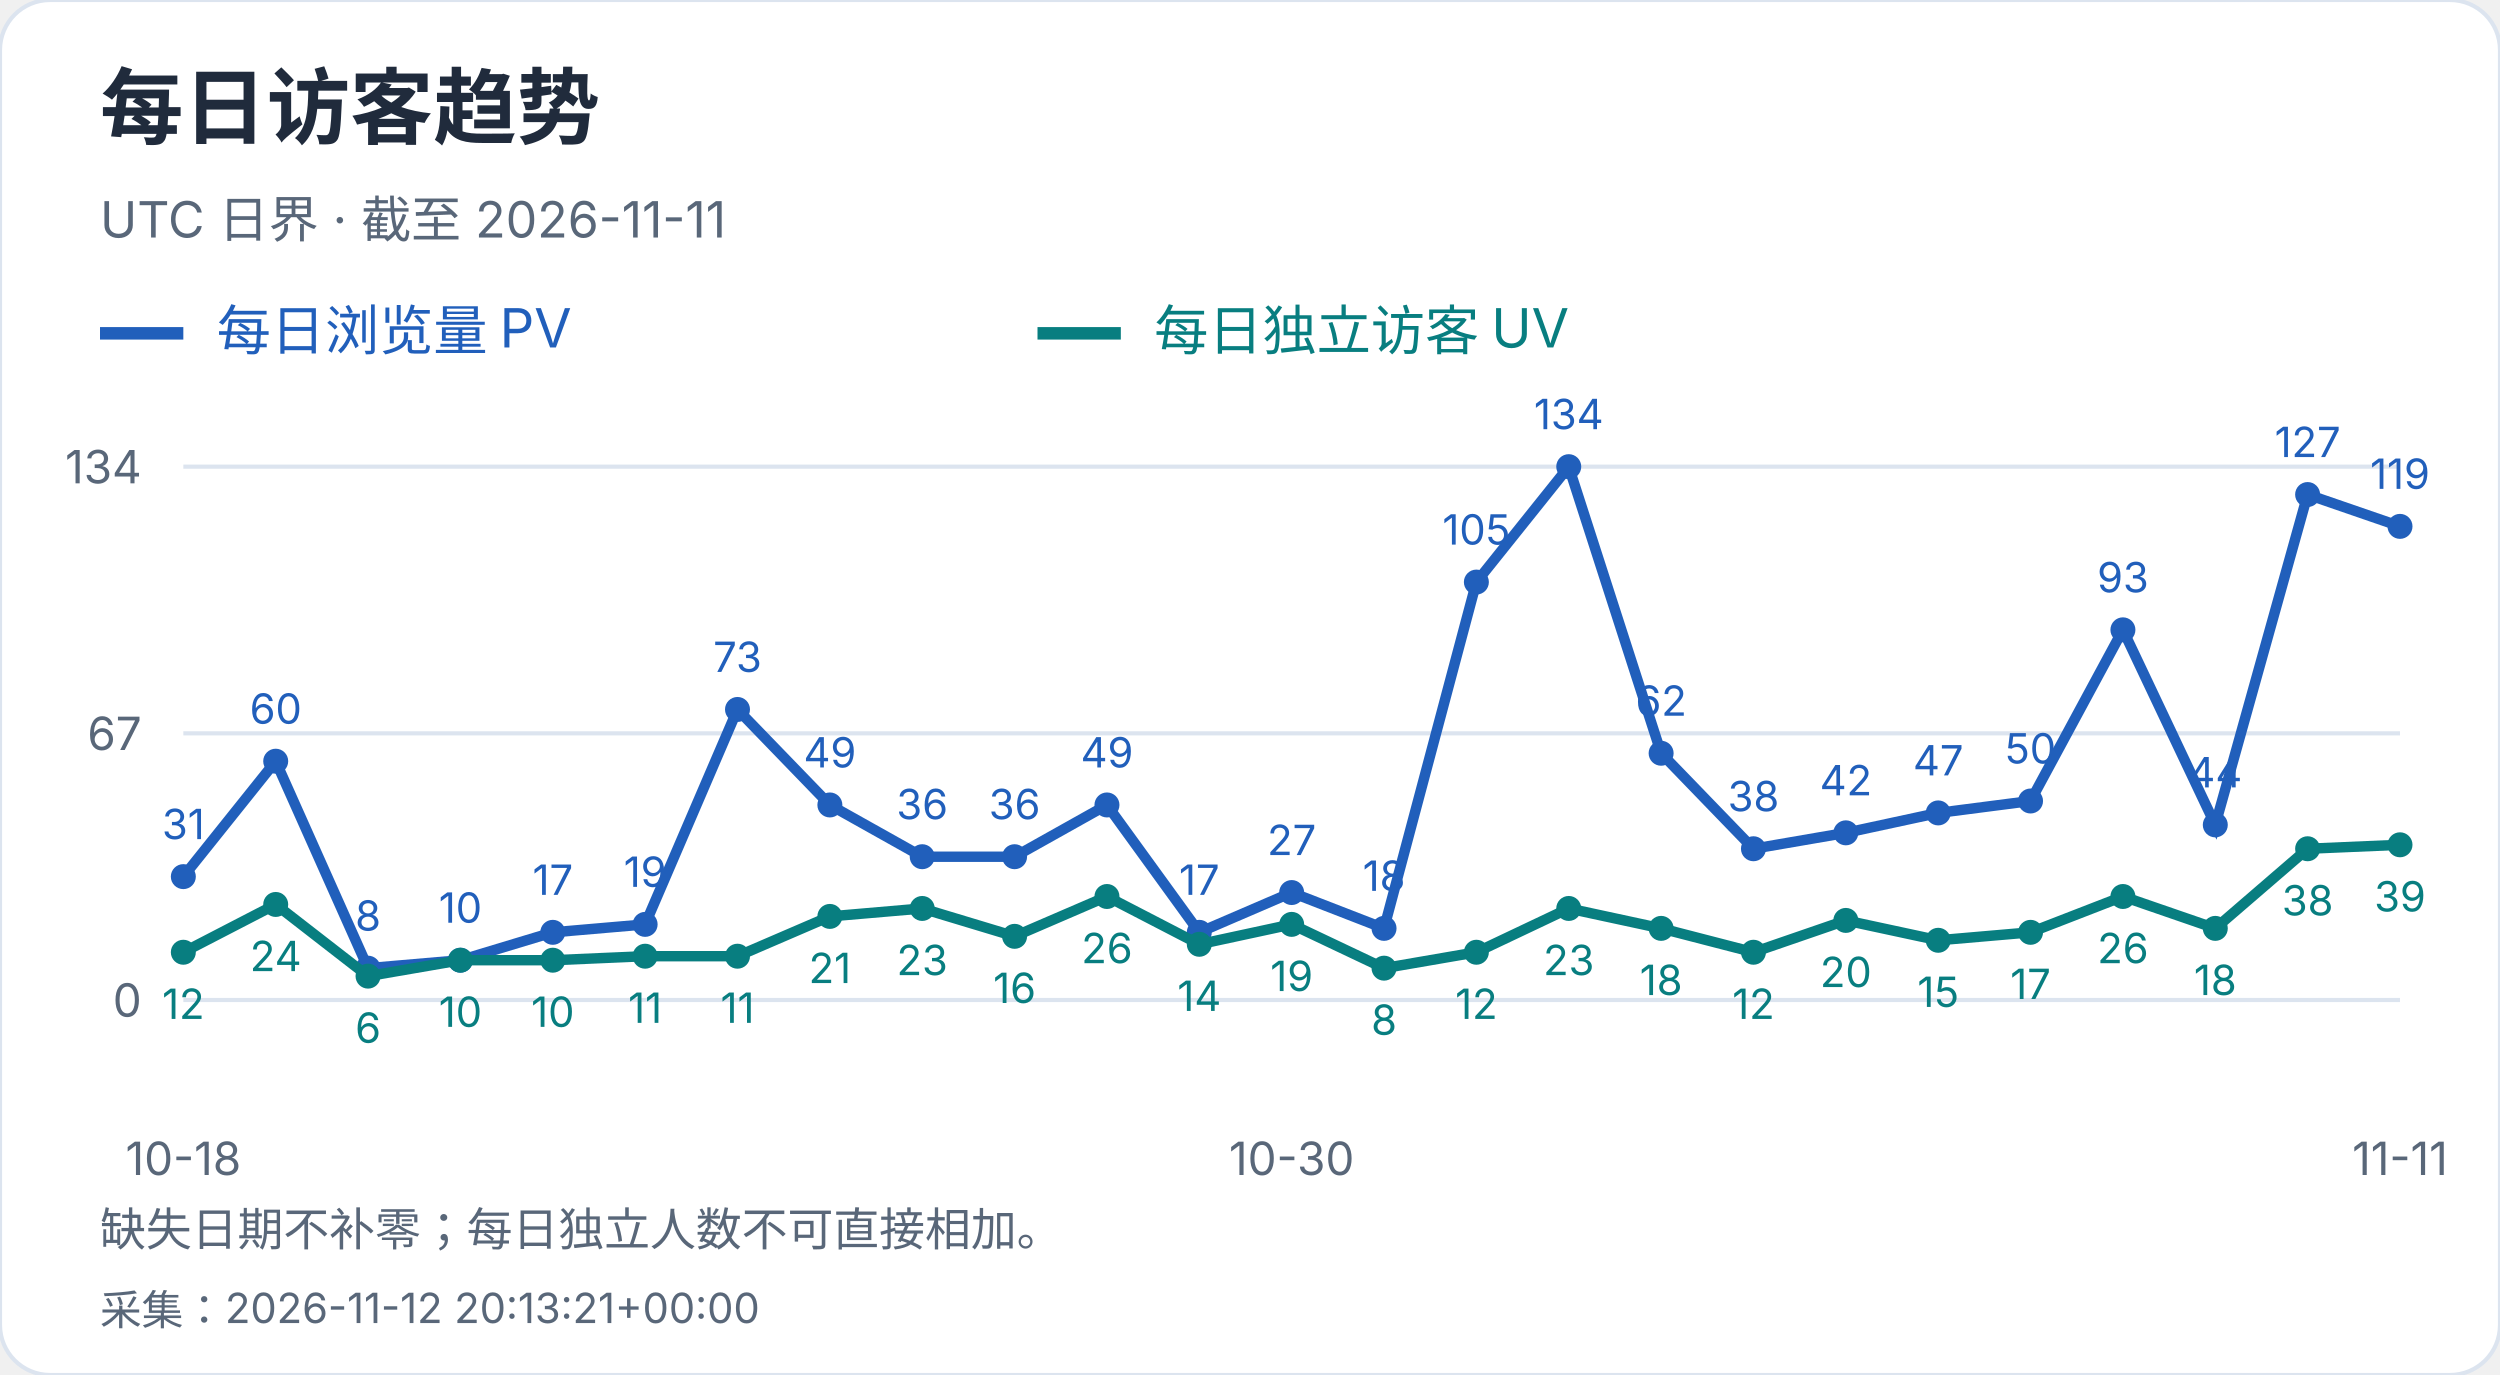
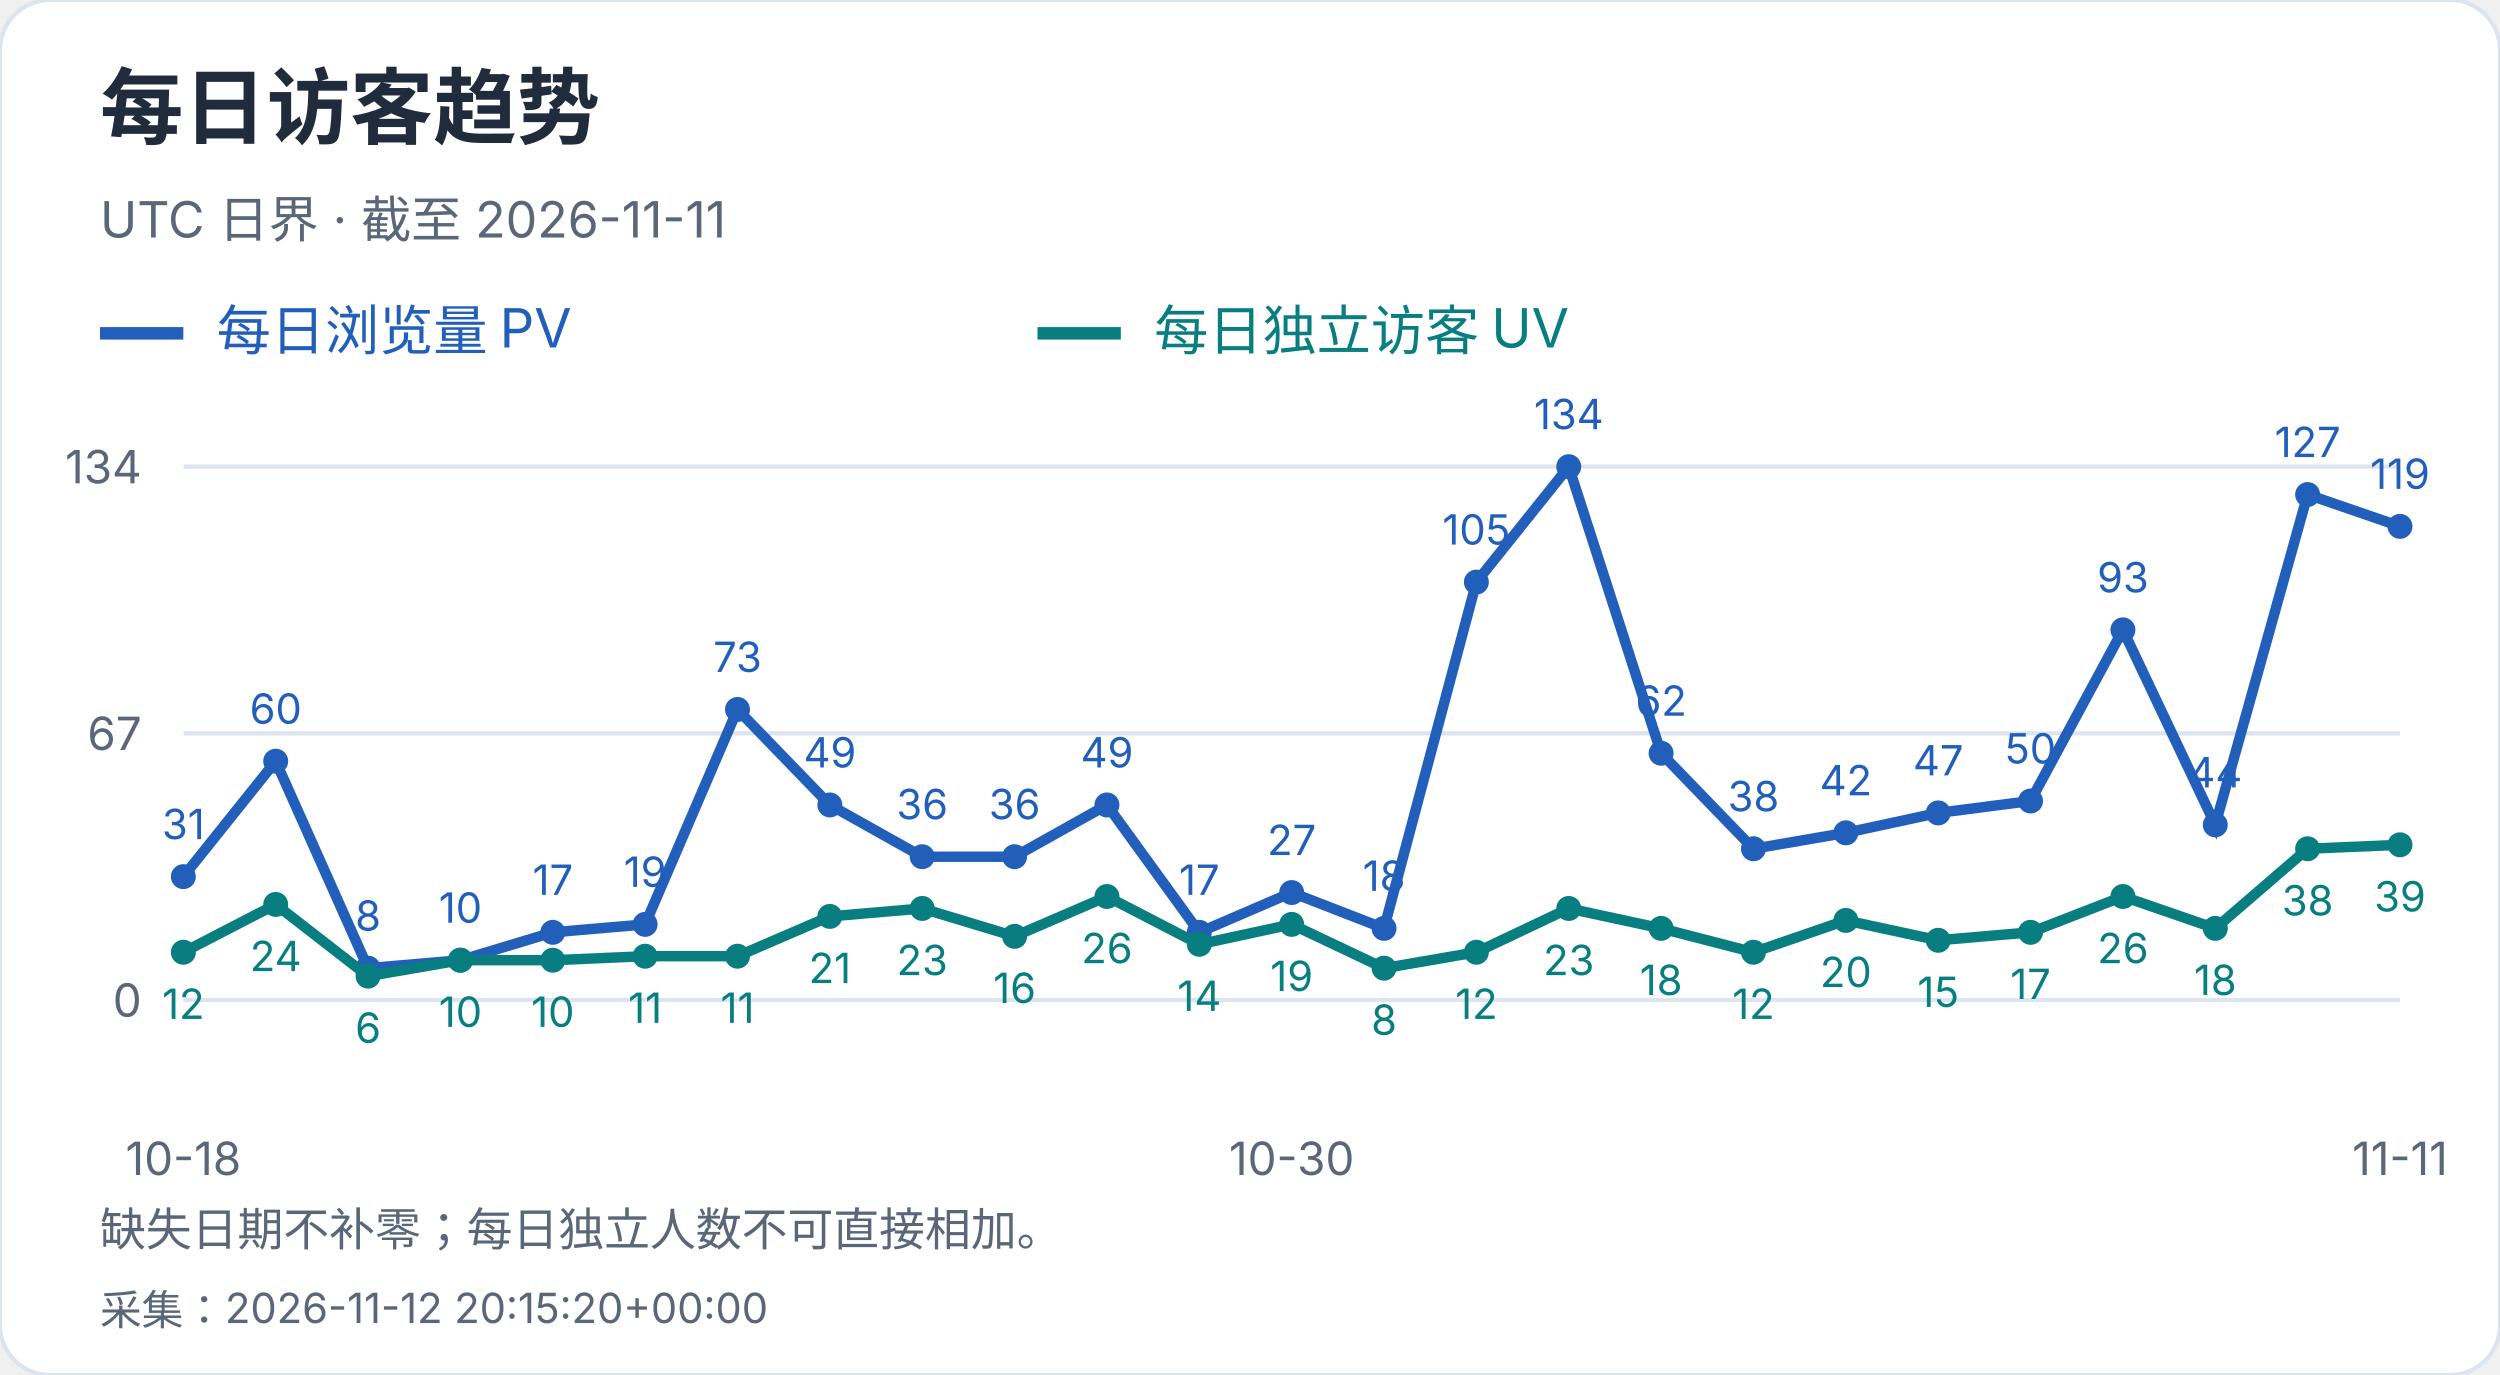
<svg xmlns="http://www.w3.org/2000/svg" width="600" height="330" viewBox="0 0 600 330" role="img" aria-label="每日访客趋势">
  <style>text{font-family:-apple-system,BlinkMacSystemFont,"Segoe UI","PingFang SC","Microsoft YaHei",sans-serif;font-variant-numeric:tabular-nums}</style>
  <rect width="600" height="330" rx="12" fill="white" stroke="#dce4ef" />
  <text x="24" y="33" font-size="20" fill="#202b3c" font-weight="650" text-anchor="start">每日访客趋势</text>
  <text x="24" y="57" font-size="12" fill="#596779" font-weight="400" text-anchor="start">UTC 日界 · 截至 2026-11-11</text>
  <path d="M24 80h20" stroke="#215fbb" stroke-width="3" />
  <text x="52" y="84" font-size="13" fill="#215fbb" font-weight="400" text-anchor="start">每日浏览量 PV</text>
  <path d="M249 80h20" stroke="#087e80" stroke-width="3" />
  <text x="277" y="84" font-size="13" fill="#087e80" font-weight="400" text-anchor="start">每日独立访客 UV</text>
  <path d="M44 240.0H576" stroke="#dce4ef" />
  <text x="34" y="244.0" font-size="11" fill="#596779" font-weight="400" text-anchor="end">0</text>
  <path d="M44 176.0H576" stroke="#dce4ef" />
  <text x="34" y="180.0" font-size="11" fill="#596779" font-weight="400" text-anchor="end">67</text>
  <path d="M44 112.0H576" stroke="#dce4ef" />
  <text x="34" y="116.0" font-size="11" fill="#596779" font-weight="400" text-anchor="end">134</text>
  <circle cx="44.00" cy="210.39" r="3" fill="#215fbb" />
  <text x="44.0" y="201.39" font-size="10" fill="#215fbb" font-weight="400" text-anchor="middle">31</text>
  <circle cx="66.17" cy="182.69" r="3" fill="#215fbb" />
  <text x="66.17" y="173.69" font-size="10" fill="#215fbb" font-weight="400" text-anchor="middle">60</text>
  <circle cx="88.33" cy="232.36" r="3" fill="#215fbb" />
  <text x="88.33" y="223.36" font-size="10" fill="#215fbb" font-weight="400" text-anchor="middle">8</text>
  <circle cx="110.50" cy="230.45" r="3" fill="#215fbb" />
  <text x="110.5" y="221.45" font-size="10" fill="#215fbb" font-weight="400" text-anchor="middle">10</text>
  <circle cx="132.67" cy="223.76" r="3" fill="#215fbb" />
  <text x="132.67" y="214.76" font-size="10" fill="#215fbb" font-weight="400" text-anchor="middle">17</text>
  <circle cx="154.83" cy="221.85" r="3" fill="#215fbb" />
  <text x="154.83" y="212.85" font-size="10" fill="#215fbb" font-weight="400" text-anchor="middle">19</text>
  <circle cx="177.00" cy="170.27" r="3" fill="#215fbb" />
  <text x="177.0" y="161.27" font-size="10" fill="#215fbb" font-weight="400" text-anchor="middle">73</text>
  <circle cx="199.17" cy="193.19" r="3" fill="#215fbb" />
  <text x="199.17" y="184.19" font-size="10" fill="#215fbb" font-weight="400" text-anchor="middle">49</text>
  <circle cx="221.33" cy="205.61" r="3" fill="#215fbb" />
  <text x="221.33" y="196.61" font-size="10" fill="#215fbb" font-weight="400" text-anchor="middle">36</text>
  <circle cx="243.50" cy="205.61" r="3" fill="#215fbb" />
  <text x="243.5" y="196.61" font-size="10" fill="#215fbb" font-weight="400" text-anchor="middle">36</text>
  <circle cx="265.67" cy="193.19" r="3" fill="#215fbb" />
  <text x="265.67" y="184.19" font-size="10" fill="#215fbb" font-weight="400" text-anchor="middle">49</text>
  <circle cx="287.83" cy="223.76" r="3" fill="#215fbb" />
  <text x="287.83" y="214.76" font-size="10" fill="#215fbb" font-weight="400" text-anchor="middle">17</text>
  <circle cx="310.00" cy="214.21" r="3" fill="#215fbb" />
  <text x="310.0" y="205.21" font-size="10" fill="#215fbb" font-weight="400" text-anchor="middle">27</text>
  <circle cx="332.17" cy="222.81" r="3" fill="#215fbb" />
  <text x="332.17" y="213.81" font-size="10" fill="#215fbb" font-weight="400" text-anchor="middle">18</text>
  <circle cx="354.33" cy="139.70" r="3" fill="#215fbb" />
  <text x="354.33" y="130.7" font-size="10" fill="#215fbb" font-weight="400" text-anchor="middle">105</text>
  <circle cx="376.50" cy="112.00" r="3" fill="#215fbb" />
  <text x="376.5" y="103.0" font-size="10" fill="#215fbb" font-weight="400" text-anchor="middle">134</text>
  <circle cx="398.67" cy="180.78" r="3" fill="#215fbb" />
  <text x="398.67" y="171.78" font-size="10" fill="#215fbb" font-weight="400" text-anchor="middle">62</text>
  <circle cx="420.83" cy="203.70" r="3" fill="#215fbb" />
  <text x="420.83" y="194.7" font-size="10" fill="#215fbb" font-weight="400" text-anchor="middle">38</text>
  <circle cx="443.00" cy="199.88" r="3" fill="#215fbb" />
  <text x="443.0" y="190.88" font-size="10" fill="#215fbb" font-weight="400" text-anchor="middle">42</text>
  <circle cx="465.17" cy="195.10" r="3" fill="#215fbb" />
  <text x="465.17" y="186.1" font-size="10" fill="#215fbb" font-weight="400" text-anchor="middle">47</text>
  <circle cx="487.33" cy="192.24" r="3" fill="#215fbb" />
  <text x="487.33" y="183.24" font-size="10" fill="#215fbb" font-weight="400" text-anchor="middle">50</text>
  <circle cx="509.50" cy="151.16" r="3" fill="#215fbb" />
  <text x="509.5" y="142.16" font-size="10" fill="#215fbb" font-weight="400" text-anchor="middle">93</text>
  <circle cx="531.67" cy="197.97" r="3" fill="#215fbb" />
  <text x="531.67" y="188.97" font-size="10" fill="#215fbb" font-weight="400" text-anchor="middle">44</text>
  <circle cx="553.83" cy="118.69" r="3" fill="#215fbb" />
  <text x="553.83" y="109.69" font-size="10" fill="#215fbb" font-weight="400" text-anchor="middle">127</text>
  <circle cx="576.00" cy="126.33" r="3" fill="#215fbb" />
  <text x="576.0" y="117.33" font-size="10" fill="#215fbb" font-weight="400" text-anchor="middle">119</text>
  <polyline points="44.00,210.39 66.17,182.69 88.33,232.36 110.50,230.45 132.67,223.76 154.83,221.85 177.00,170.27 199.17,193.19 221.33,205.61 243.50,205.61 265.67,193.19 287.83,223.76 310.00,214.21 332.17,222.81 354.33,139.70 376.50,112.00 398.67,180.78 420.83,203.70 443.00,199.88 465.17,195.10 487.33,192.24 509.50,151.16 531.67,197.97 553.83,118.69 576.00,126.33" fill="none" stroke="#215fbb" stroke-width="2.5" />
  <circle cx="44.00" cy="228.54" r="3" fill="#087e80" />
  <text x="44.0" y="244.54" font-size="10" fill="#087e80" font-weight="400" text-anchor="middle">12</text>
  <circle cx="66.17" cy="217.07" r="3" fill="#087e80" />
  <text x="66.17" y="233.07" font-size="10" fill="#087e80" font-weight="400" text-anchor="middle">24</text>
  <circle cx="88.33" cy="234.27" r="3" fill="#087e80" />
  <text x="88.33" y="250.27" font-size="10" fill="#087e80" font-weight="400" text-anchor="middle">6</text>
  <circle cx="110.50" cy="230.45" r="3" fill="#087e80" />
  <text x="110.5" y="246.45" font-size="10" fill="#087e80" font-weight="400" text-anchor="middle">10</text>
  <circle cx="132.67" cy="230.45" r="3" fill="#087e80" />
  <text x="132.67" y="246.45" font-size="10" fill="#087e80" font-weight="400" text-anchor="middle">10</text>
  <circle cx="154.83" cy="229.49" r="3" fill="#087e80" />
  <text x="154.83" y="245.49" font-size="10" fill="#087e80" font-weight="400" text-anchor="middle">11</text>
  <circle cx="177.00" cy="229.49" r="3" fill="#087e80" />
  <text x="177.0" y="245.49" font-size="10" fill="#087e80" font-weight="400" text-anchor="middle">11</text>
  <circle cx="199.17" cy="219.94" r="3" fill="#087e80" />
  <text x="199.17" y="235.94" font-size="10" fill="#087e80" font-weight="400" text-anchor="middle">21</text>
  <circle cx="221.33" cy="218.03" r="3" fill="#087e80" />
  <text x="221.33" y="234.03" font-size="10" fill="#087e80" font-weight="400" text-anchor="middle">23</text>
  <circle cx="243.50" cy="224.72" r="3" fill="#087e80" />
  <text x="243.5" y="240.72" font-size="10" fill="#087e80" font-weight="400" text-anchor="middle">16</text>
  <circle cx="265.67" cy="215.16" r="3" fill="#087e80" />
  <text x="265.67" y="231.16" font-size="10" fill="#087e80" font-weight="400" text-anchor="middle">26</text>
  <circle cx="287.83" cy="226.63" r="3" fill="#087e80" />
  <text x="287.83" y="242.63" font-size="10" fill="#087e80" font-weight="400" text-anchor="middle">14</text>
  <circle cx="310.00" cy="221.85" r="3" fill="#087e80" />
  <text x="310.0" y="237.85" font-size="10" fill="#087e80" font-weight="400" text-anchor="middle">19</text>
  <circle cx="332.17" cy="232.36" r="3" fill="#087e80" />
  <text x="332.17" y="248.36" font-size="10" fill="#087e80" font-weight="400" text-anchor="middle">8</text>
  <circle cx="354.33" cy="228.54" r="3" fill="#087e80" />
  <text x="354.33" y="244.54" font-size="10" fill="#087e80" font-weight="400" text-anchor="middle">12</text>
  <circle cx="376.50" cy="218.03" r="3" fill="#087e80" />
  <text x="376.5" y="234.03" font-size="10" fill="#087e80" font-weight="400" text-anchor="middle">23</text>
  <circle cx="398.67" cy="222.81" r="3" fill="#087e80" />
  <text x="398.67" y="238.81" font-size="10" fill="#087e80" font-weight="400" text-anchor="middle">18</text>
  <circle cx="420.83" cy="228.54" r="3" fill="#087e80" />
  <text x="420.83" y="244.54" font-size="10" fill="#087e80" font-weight="400" text-anchor="middle">12</text>
  <circle cx="443.00" cy="220.90" r="3" fill="#087e80" />
  <text x="443.0" y="236.9" font-size="10" fill="#087e80" font-weight="400" text-anchor="middle">20</text>
  <circle cx="465.17" cy="225.67" r="3" fill="#087e80" />
  <text x="465.17" y="241.67" font-size="10" fill="#087e80" font-weight="400" text-anchor="middle">15</text>
  <circle cx="487.33" cy="223.76" r="3" fill="#087e80" />
  <text x="487.33" y="239.76" font-size="10" fill="#087e80" font-weight="400" text-anchor="middle">17</text>
  <circle cx="509.50" cy="215.16" r="3" fill="#087e80" />
  <text x="509.5" y="231.16" font-size="10" fill="#087e80" font-weight="400" text-anchor="middle">26</text>
  <circle cx="531.67" cy="222.81" r="3" fill="#087e80" />
  <text x="531.67" y="238.81" font-size="10" fill="#087e80" font-weight="400" text-anchor="middle">18</text>
  <circle cx="553.83" cy="203.70" r="3" fill="#087e80" />
  <text x="553.83" y="219.7" font-size="10" fill="#087e80" font-weight="400" text-anchor="middle">38</text>
  <circle cx="576.00" cy="202.75" r="3" fill="#087e80" />
  <text x="576.0" y="218.75" font-size="10" fill="#087e80" font-weight="400" text-anchor="middle">39</text>
  <polyline points="44.00,228.54 66.17,217.07 88.33,234.27 110.50,230.45 132.67,230.45 154.83,229.49 177.00,229.49 199.17,219.94 221.33,218.03 243.50,224.72 265.67,215.16 287.83,226.63 310.00,221.85 332.17,232.36 354.33,228.54 376.50,218.03 398.67,222.81 420.83,228.54 443.00,220.90 465.17,225.67 487.33,223.76 509.50,215.16 531.67,222.81 553.83,203.70 576.00,202.75" fill="none" stroke="#087e80" stroke-width="2.5" />
  <text x="44.0" y="282" font-size="11" fill="#596779" font-weight="400" text-anchor="middle">10-18</text>
  <text x="310.0" y="282" font-size="11" fill="#596779" font-weight="400" text-anchor="middle">10-30</text>
  <text x="576.0" y="282" font-size="11" fill="#596779" font-weight="400" text-anchor="middle">11-11</text>
  <text x="24" y="299" font-size="11" fill="#596779" font-weight="400" text-anchor="start">缺失日期不补零；每日独立人数不可直接相加。</text>
-   <text x="24" y="318" font-size="10" fill="#596779" font-weight="400" text-anchor="start">采集：2026-11-12 20:13:21+00:00</text>
+   <text x="24" y="318" font-size="10" fill="#596779" font-weight="400" text-anchor="start">采集：2026-11-12 20:15:20+00:00</text>
</svg>
